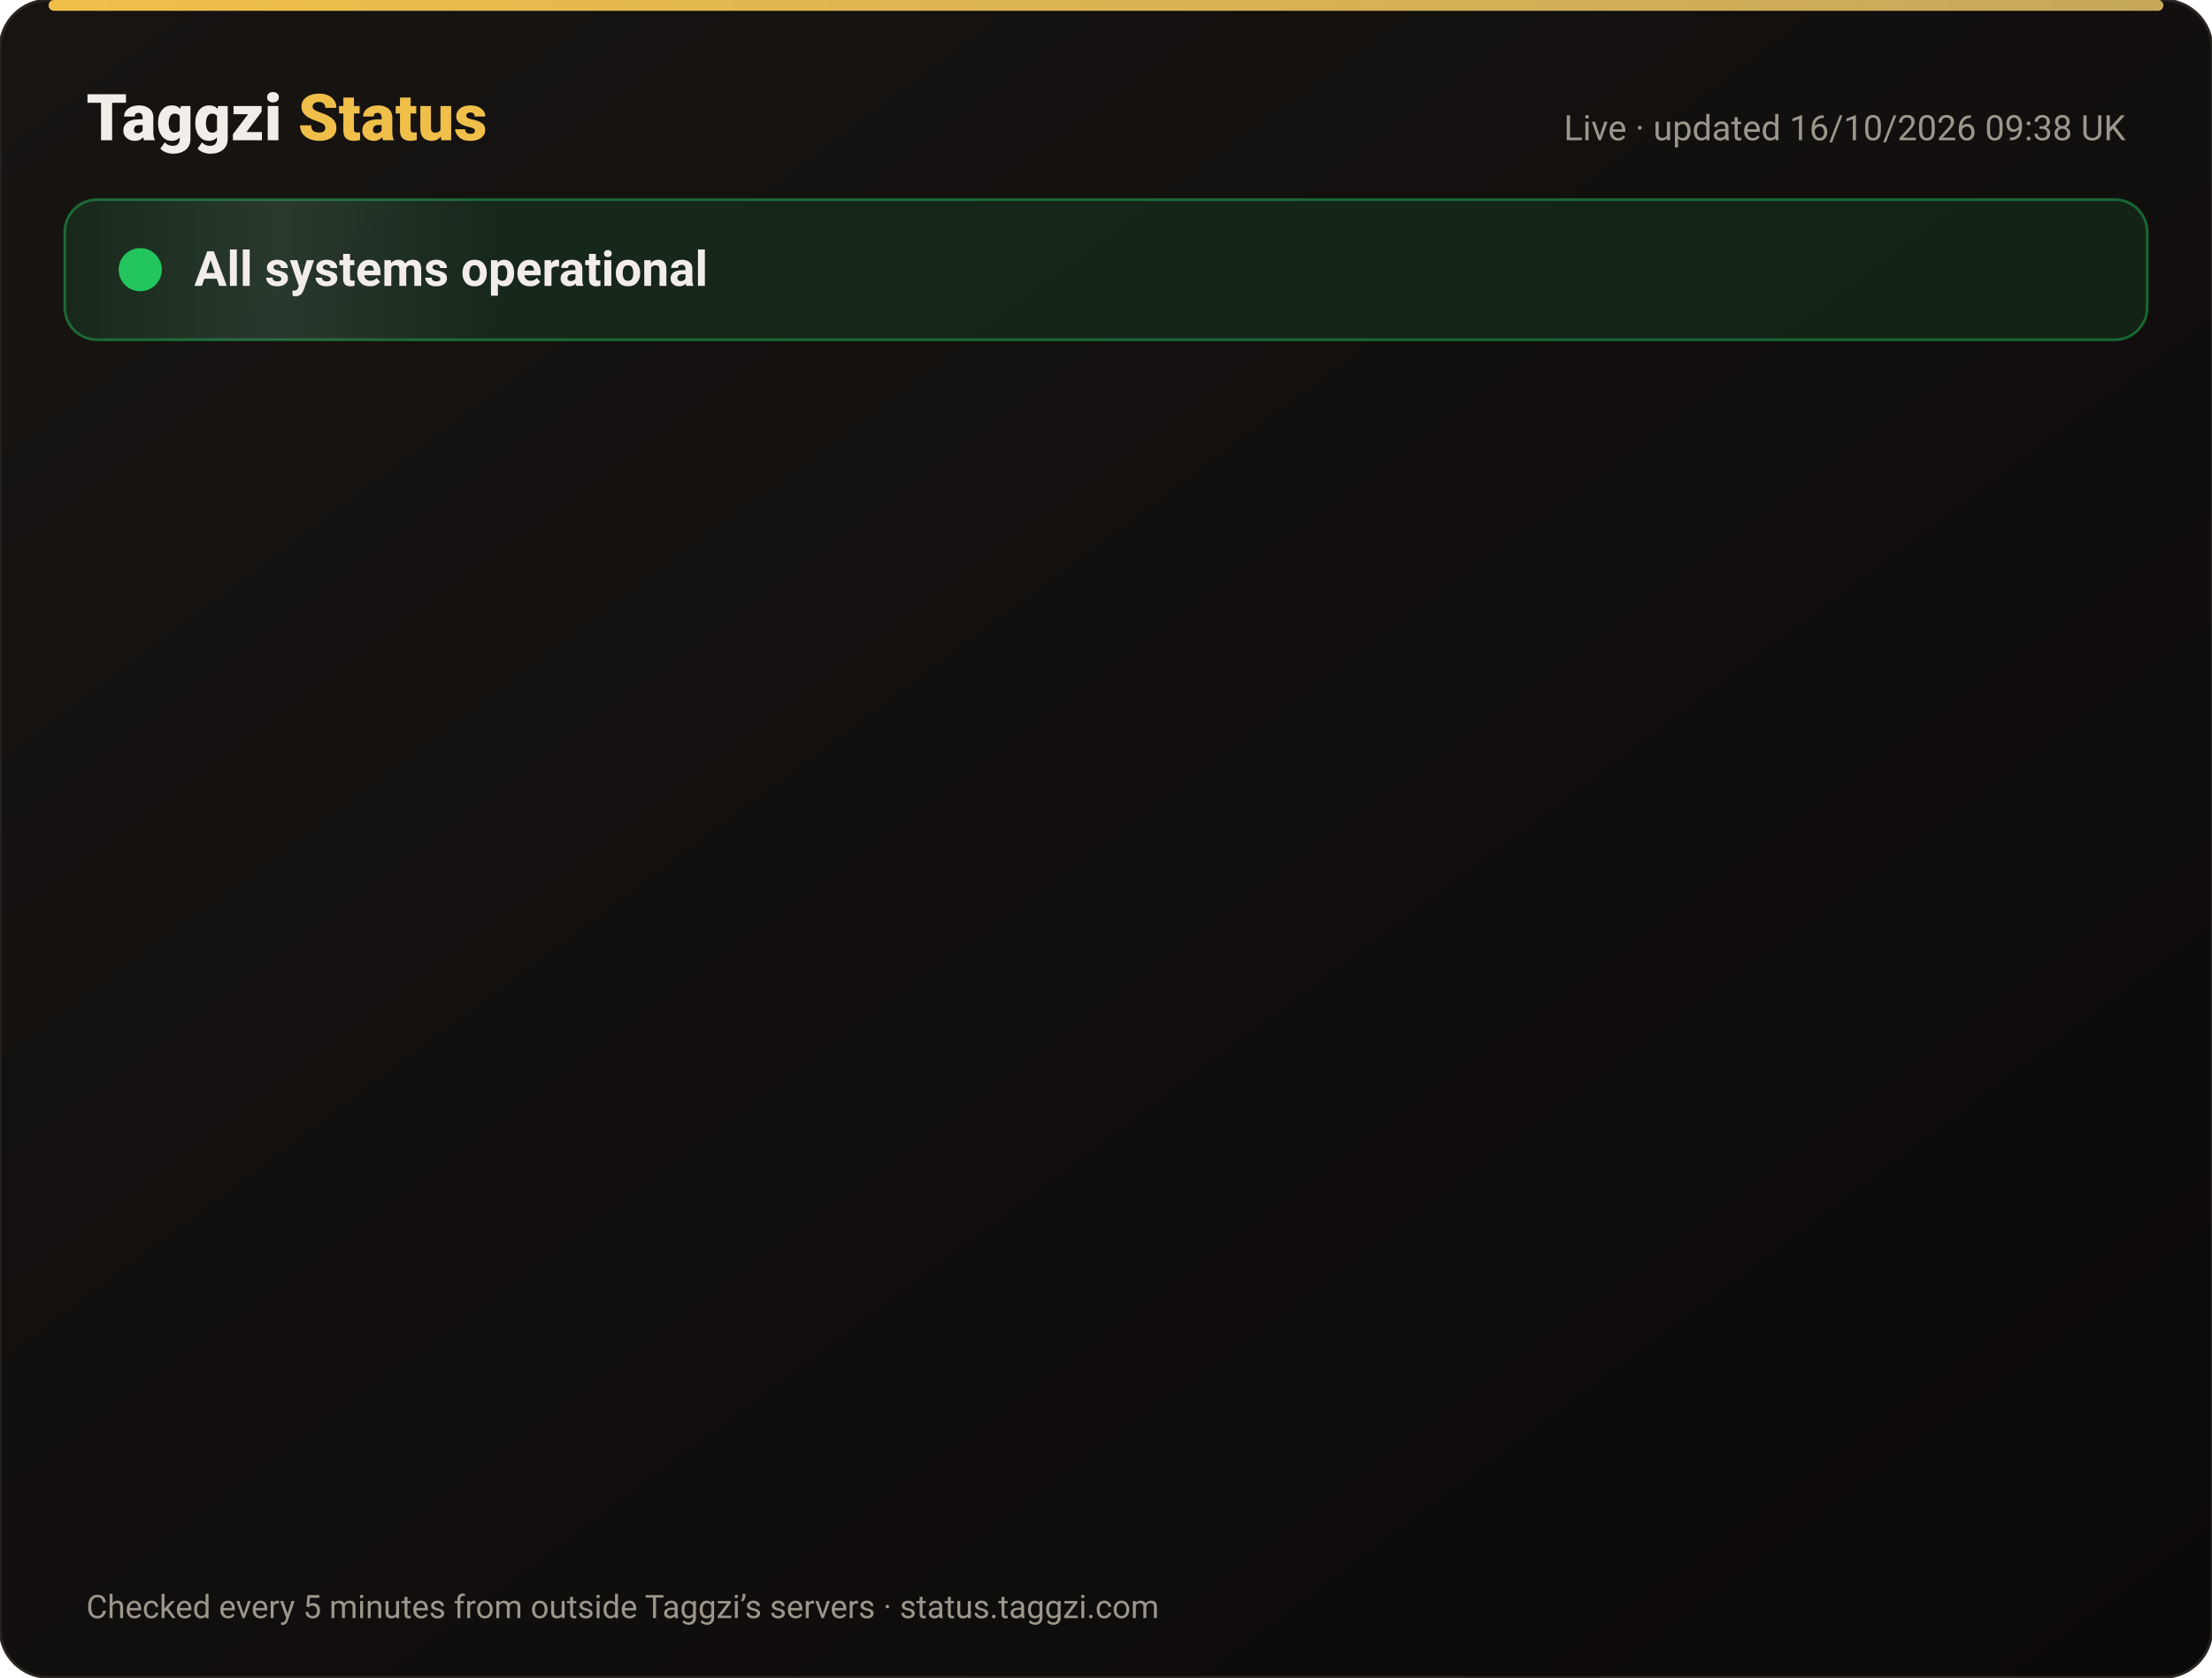
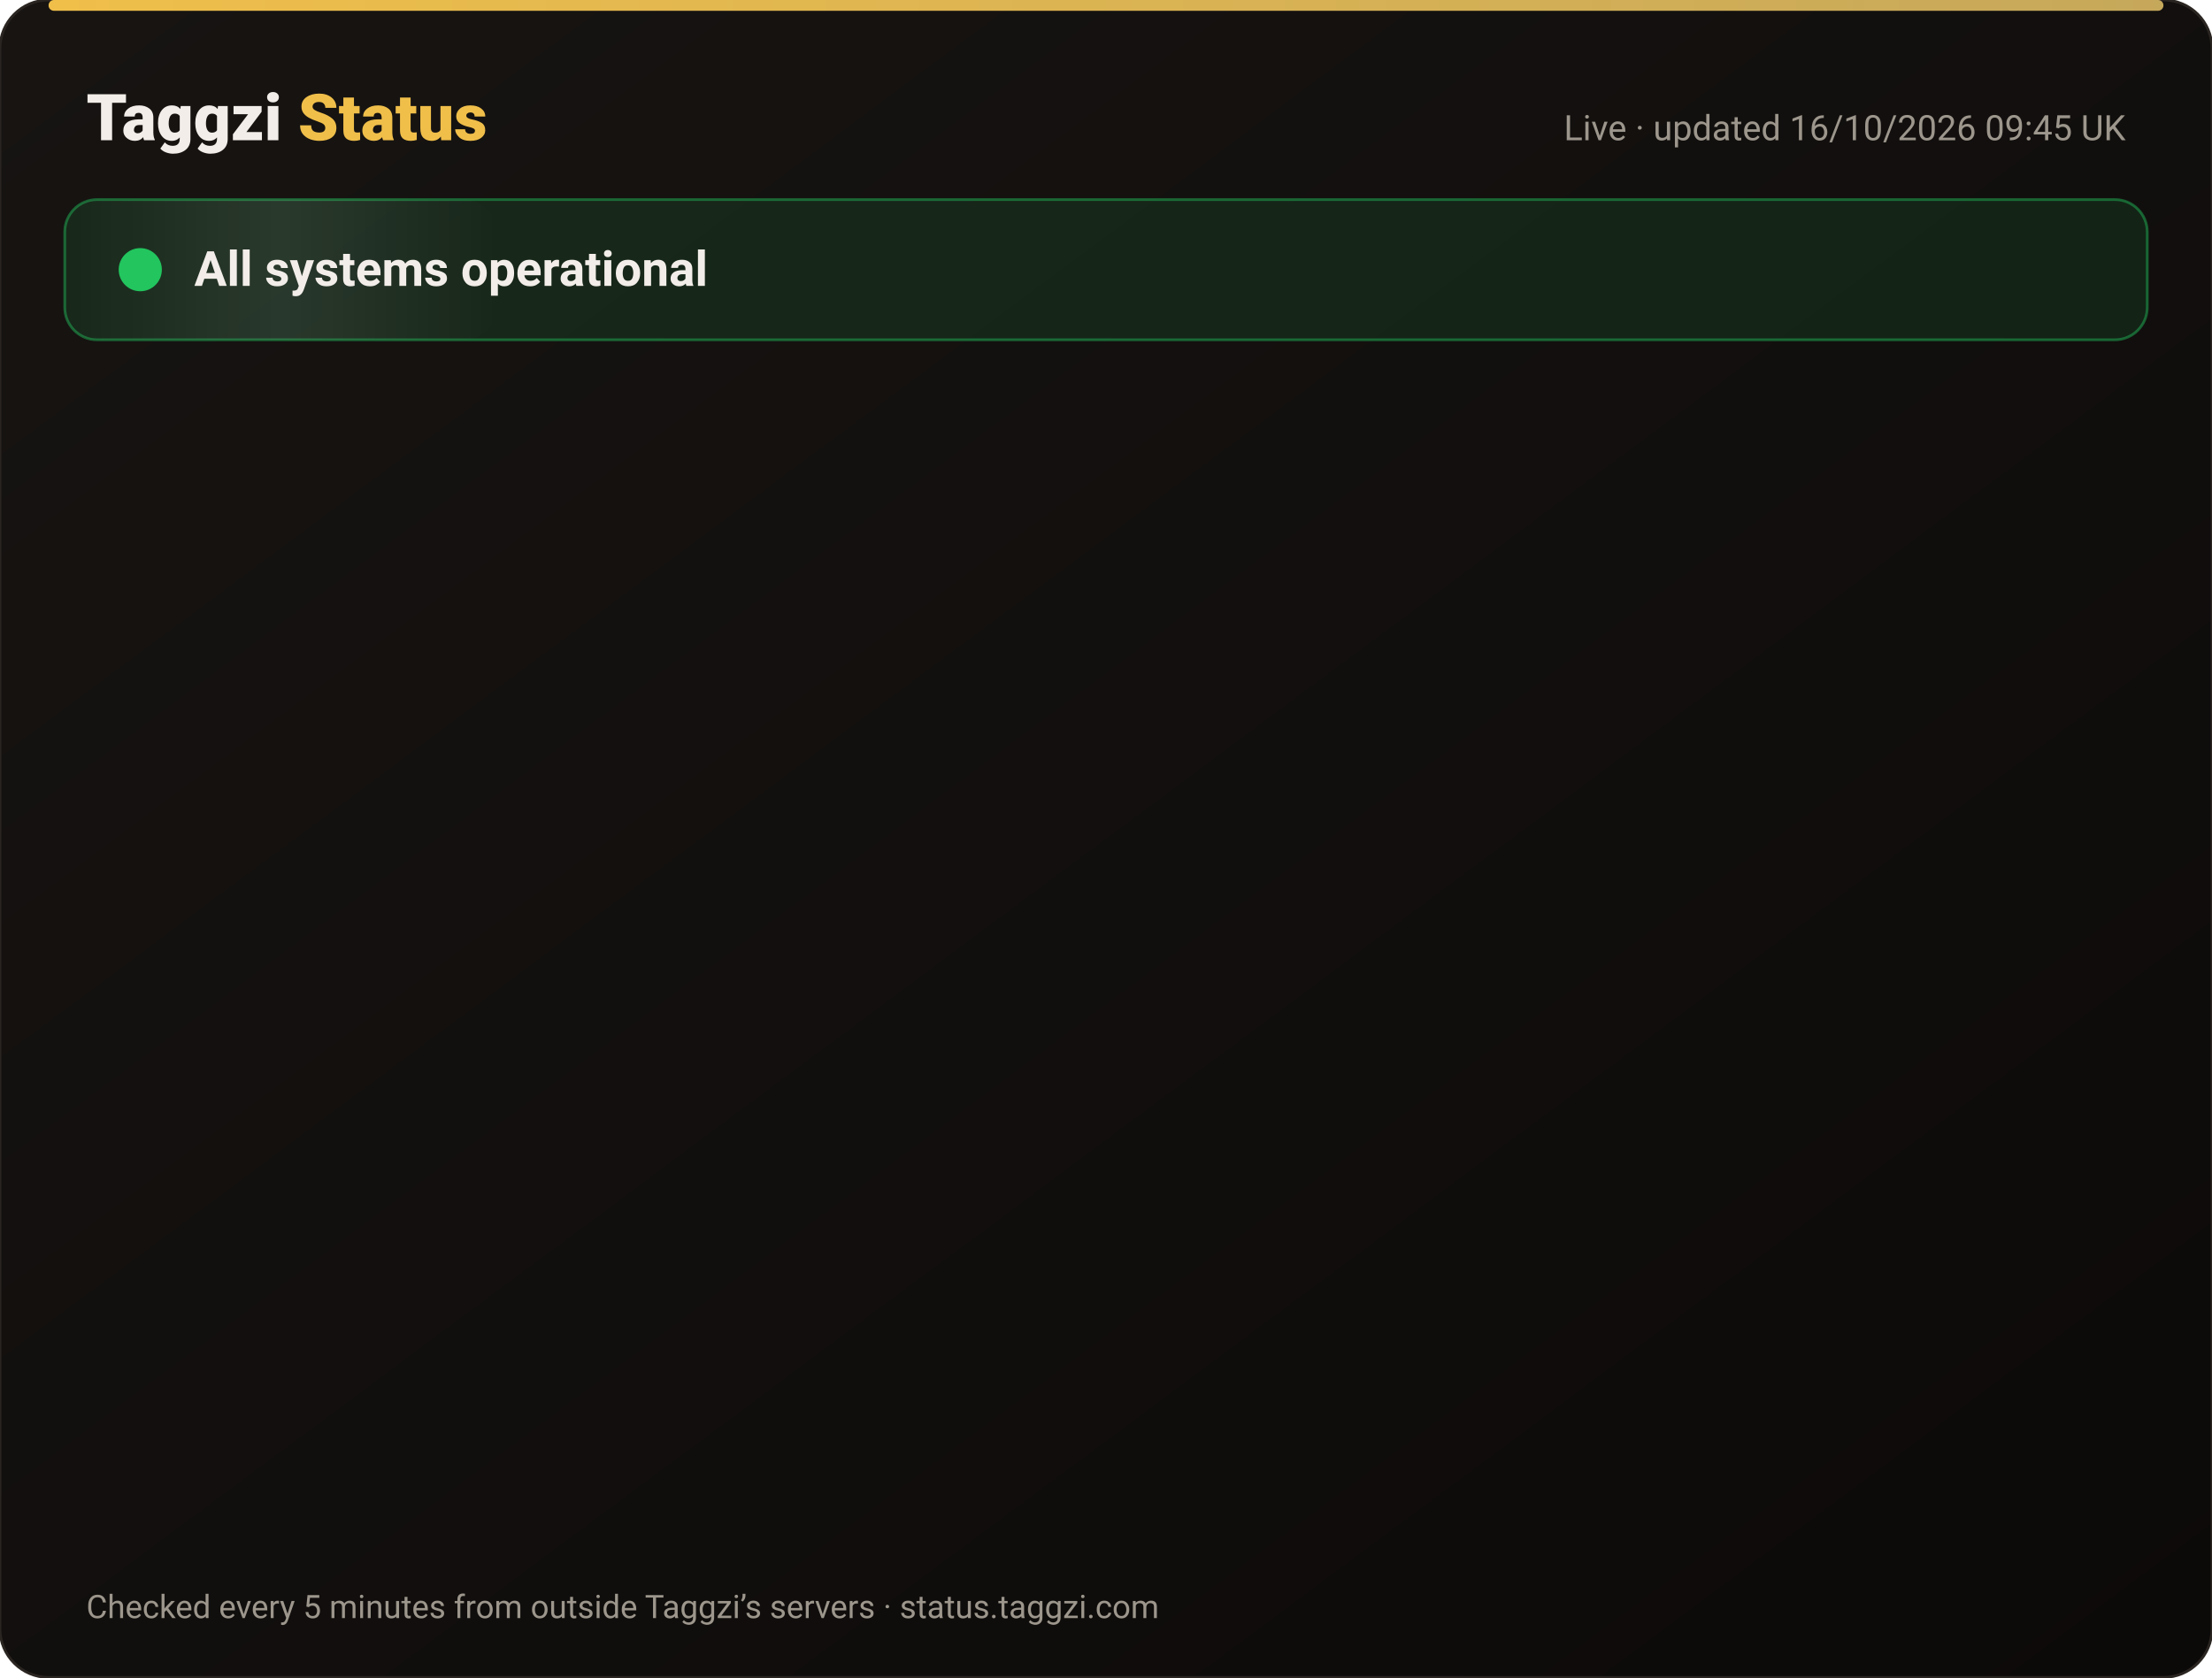
<svg xmlns="http://www.w3.org/2000/svg" width="820" height="622" viewBox="0 0 820 622" font-family="-apple-system,Segoe UI,Roboto,Helvetica,Arial,sans-serif">
  <defs>
    <linearGradient id="bg" x1="0" y1="0" x2="1" y2="1">
      <stop offset="0" stop-color="#171412" />
      <stop offset="1" stop-color="#0C0A09" />
    </linearGradient>
    <linearGradient id="gold" x1="0" x2="1">
      <stop offset="0" stop-color="#F0BF4A" />
      <stop offset="1" stop-color="#c6a85b" />
    </linearGradient>
    <linearGradient id="shine" x1="0" x2="1">
      <stop offset="0" stop-color="#fff" stop-opacity="0" />
      <stop offset=".5" stop-color="#fff" stop-opacity=".08" />
      <stop offset="1" stop-color="#fff" stop-opacity="0" />
    </linearGradient>
  </defs>
  <rect width="820" height="622" rx="18" fill="url(#bg)" stroke="#2a2521" />
  <rect x="18" y="0" width="784" height="4" rx="2" fill="url(#gold)" />
  <text x="32" y="52" font-size="24" font-weight="800" fill="#F2EDE8">Taggzi <tspan fill="#F0BF4A">Status</tspan>
  </text>
-   <text x="788" y="52" font-size="13" fill="#9C968C" text-anchor="end">Live · updated 16/10/2026 09:38 UK</text>
+   <text x="788" y="52" font-size="13" fill="#9C968C" text-anchor="end">Live · updated 16/10/2026 09:45 UK</text>
  <rect x="24" y="74" width="772" height="52" rx="12" fill="#22c55e" fill-opacity=".12" stroke="#22c55e" stroke-opacity=".45" />
  <rect x="24" y="74" width="160" height="52" rx="12" fill="url(#shine)">
    <animate attributeName="x" from="-160" to="820" dur="4s" repeatCount="indefinite" />
  </rect>
  <circle cx="52" cy="100" r="7" fill="#22c55e" />
  <circle cx="52" cy="100" r="7" fill="none" stroke="#22c55e" stroke-width="2">
    <animate attributeName="r" values="7;15;7" dur="2s" repeatCount="indefinite" />
    <animate attributeName="opacity" values=".9;0;.9" dur="2s" repeatCount="indefinite" />
  </circle>
  <text x="72" y="106" font-size="18" font-weight="700" fill="#F2EDE8">All systems operational</text>
  <g opacity="0">
    <animate attributeName="opacity" from="0" to="1" begin="0.00s" dur=".6s" fill="freeze" />
    <line x1="32" y1="188" x2="788" y2="188" stroke="#2a2521" />
    <circle cx="44" cy="166" r="6" fill="#22c55e">
      <animate attributeName="opacity" values="1;.45;1" dur="2.4s" begin="0.00s" repeatCount="indefinite" />
    </circle>
    <text x="62" y="171" font-size="15" font-weight="650" fill="#F2EDE8">Website</text>
    <text x="630" y="171" font-size="13" fill="#9C968C" text-anchor="end">100.00% uptime</text>
    <rect x="648" y="154" width="140" height="24" rx="12" fill="#22c55e" fill-opacity=".14" stroke="#22c55e" stroke-opacity=".5" />
    <text x="718" y="171" font-size="12" font-weight="700" fill="#22c55e" text-anchor="middle">Operational</text>
  </g>
  <g opacity="0">
    <animate attributeName="opacity" from="0" to="1" begin="0.15s" dur=".6s" fill="freeze" />
    <line x1="32" y1="234" x2="788" y2="234" stroke="#2a2521" />
    <circle cx="44" cy="212" r="6" fill="#22c55e">
      <animate attributeName="opacity" values="1;.45;1" dur="2.4s" begin="0.15s" repeatCount="indefinite" />
    </circle>
    <text x="62" y="217" font-size="15" font-weight="650" fill="#F2EDE8">Tag scans</text>
    <text x="630" y="217" font-size="13" fill="#9C968C" text-anchor="end">100.00% uptime</text>
    <rect x="648" y="200" width="140" height="24" rx="12" fill="#22c55e" fill-opacity=".14" stroke="#22c55e" stroke-opacity=".5" />
    <text x="718" y="217" font-size="12" font-weight="700" fill="#22c55e" text-anchor="middle">Operational</text>
  </g>
  <g opacity="0">
    <animate attributeName="opacity" from="0" to="1" begin="0.30s" dur=".6s" fill="freeze" />
    <line x1="32" y1="280" x2="788" y2="280" stroke="#2a2521" />
    <circle cx="44" cy="258" r="6" fill="#22c55e">
      <animate attributeName="opacity" values="1;.45;1" dur="2.4s" begin="0.30s" repeatCount="indefinite" />
    </circle>
    <text x="62" y="263" font-size="15" font-weight="650" fill="#F2EDE8">Manual tag lookup</text>
    <text x="630" y="263" font-size="13" fill="#9C968C" text-anchor="end">100.00% uptime</text>
    <rect x="648" y="246" width="140" height="24" rx="12" fill="#22c55e" fill-opacity=".14" stroke="#22c55e" stroke-opacity=".5" />
    <text x="718" y="263" font-size="12" font-weight="700" fill="#22c55e" text-anchor="middle">Operational</text>
  </g>
  <g opacity="0">
    <animate attributeName="opacity" from="0" to="1" begin="0.45s" dur=".6s" fill="freeze" />
    <line x1="32" y1="326" x2="788" y2="326" stroke="#2a2521" />
    <circle cx="44" cy="304" r="6" fill="#22c55e">
      <animate attributeName="opacity" values="1;.45;1" dur="2.4s" begin="0.45s" repeatCount="indefinite" />
    </circle>
    <text x="62" y="309" font-size="15" font-weight="650" fill="#F2EDE8">App &amp; login</text>
    <text x="630" y="309" font-size="13" fill="#9C968C" text-anchor="end">100.00% uptime</text>
    <rect x="648" y="292" width="140" height="24" rx="12" fill="#22c55e" fill-opacity=".14" stroke="#22c55e" stroke-opacity=".5" />
    <text x="718" y="309" font-size="12" font-weight="700" fill="#22c55e" text-anchor="middle">Operational</text>
  </g>
  <g opacity="0">
    <animate attributeName="opacity" from="0" to="1" begin="0.60s" dur=".6s" fill="freeze" />
    <line x1="32" y1="372" x2="788" y2="372" stroke="#2a2521" />
    <circle cx="44" cy="350" r="6" fill="#22c55e">
      <animate attributeName="opacity" values="1;.45;1" dur="2.4s" begin="0.60s" repeatCount="indefinite" />
    </circle>
    <text x="62" y="355" font-size="15" font-weight="650" fill="#F2EDE8">Community alerts</text>
    <text x="630" y="355" font-size="13" fill="#9C968C" text-anchor="end">100.00% uptime</text>
    <rect x="648" y="338" width="140" height="24" rx="12" fill="#22c55e" fill-opacity=".14" stroke="#22c55e" stroke-opacity=".5" />
    <text x="718" y="355" font-size="12" font-weight="700" fill="#22c55e" text-anchor="middle">Operational</text>
  </g>
  <g opacity="0">
    <animate attributeName="opacity" from="0" to="1" begin="0.75s" dur=".6s" fill="freeze" />
    <line x1="32" y1="418" x2="788" y2="418" stroke="#2a2521" />
    <circle cx="44" cy="396" r="6" fill="#22c55e">
      <animate attributeName="opacity" values="1;.45;1" dur="2.4s" begin="0.75s" repeatCount="indefinite" />
    </circle>
    <text x="62" y="401" font-size="15" font-weight="650" fill="#F2EDE8">Private calling</text>
    <text x="630" y="401" font-size="13" fill="#9C968C" text-anchor="end">100.00% uptime</text>
    <rect x="648" y="384" width="140" height="24" rx="12" fill="#22c55e" fill-opacity=".14" stroke="#22c55e" stroke-opacity=".5" />
    <text x="718" y="401" font-size="12" font-weight="700" fill="#22c55e" text-anchor="middle">Operational</text>
  </g>
  <g opacity="0">
    <animate attributeName="opacity" from="0" to="1" begin="0.90s" dur=".6s" fill="freeze" />
    <line x1="32" y1="464" x2="788" y2="464" stroke="#2a2521" />
    <circle cx="44" cy="442" r="6" fill="#22c55e">
      <animate attributeName="opacity" values="1;.45;1" dur="2.4s" begin="0.90s" repeatCount="indefinite" />
    </circle>
    <text x="62" y="447" font-size="15" font-weight="650" fill="#F2EDE8">Payments</text>
    <text x="630" y="447" font-size="13" fill="#9C968C" text-anchor="end">99.98% uptime</text>
    <rect x="648" y="430" width="140" height="24" rx="12" fill="#22c55e" fill-opacity=".14" stroke="#22c55e" stroke-opacity=".5" />
    <text x="718" y="447" font-size="12" font-weight="700" fill="#22c55e" text-anchor="middle">Operational</text>
  </g>
  <g opacity="0">
    <animate attributeName="opacity" from="0" to="1" begin="1.05s" dur=".6s" fill="freeze" />
    <line x1="32" y1="510" x2="788" y2="510" stroke="#2a2521" />
    <circle cx="44" cy="488" r="6" fill="#22c55e">
      <animate attributeName="opacity" values="1;.45;1" dur="2.4s" begin="1.05s" repeatCount="indefinite" />
    </circle>
    <text x="62" y="493" font-size="15" font-weight="650" fill="#F2EDE8">Email &amp; support</text>
    <text x="630" y="493" font-size="13" fill="#9C968C" text-anchor="end">100.00% uptime</text>
    <rect x="648" y="476" width="140" height="24" rx="12" fill="#22c55e" fill-opacity=".14" stroke="#22c55e" stroke-opacity=".5" />
    <text x="718" y="493" font-size="12" font-weight="700" fill="#22c55e" text-anchor="middle">Operational</text>
  </g>
  <g opacity="0">
    <animate attributeName="opacity" from="0" to="1" begin="1.20s" dur=".6s" fill="freeze" />
    <line x1="32" y1="556" x2="788" y2="556" stroke="#2a2521" />
    <circle cx="44" cy="534" r="6" fill="#22c55e">
      <animate attributeName="opacity" values="1;.45;1" dur="2.4s" begin="1.20s" repeatCount="indefinite" />
    </circle>
    <text x="62" y="539" font-size="15" font-weight="650" fill="#F2EDE8">Secure connection (SSL)</text>
    <text x="630" y="539" font-size="13" fill="#9C968C" text-anchor="end">100.00% uptime</text>
    <rect x="648" y="522" width="140" height="24" rx="12" fill="#22c55e" fill-opacity=".14" stroke="#22c55e" stroke-opacity=".5" />
    <text x="718" y="539" font-size="12" font-weight="700" fill="#22c55e" text-anchor="middle">Operational</text>
  </g>
  <text x="32" y="600" font-size="12" fill="#9C968C">Checked every 5 minutes from outside Taggzi’s servers · status.taggzi.com</text>
</svg>
